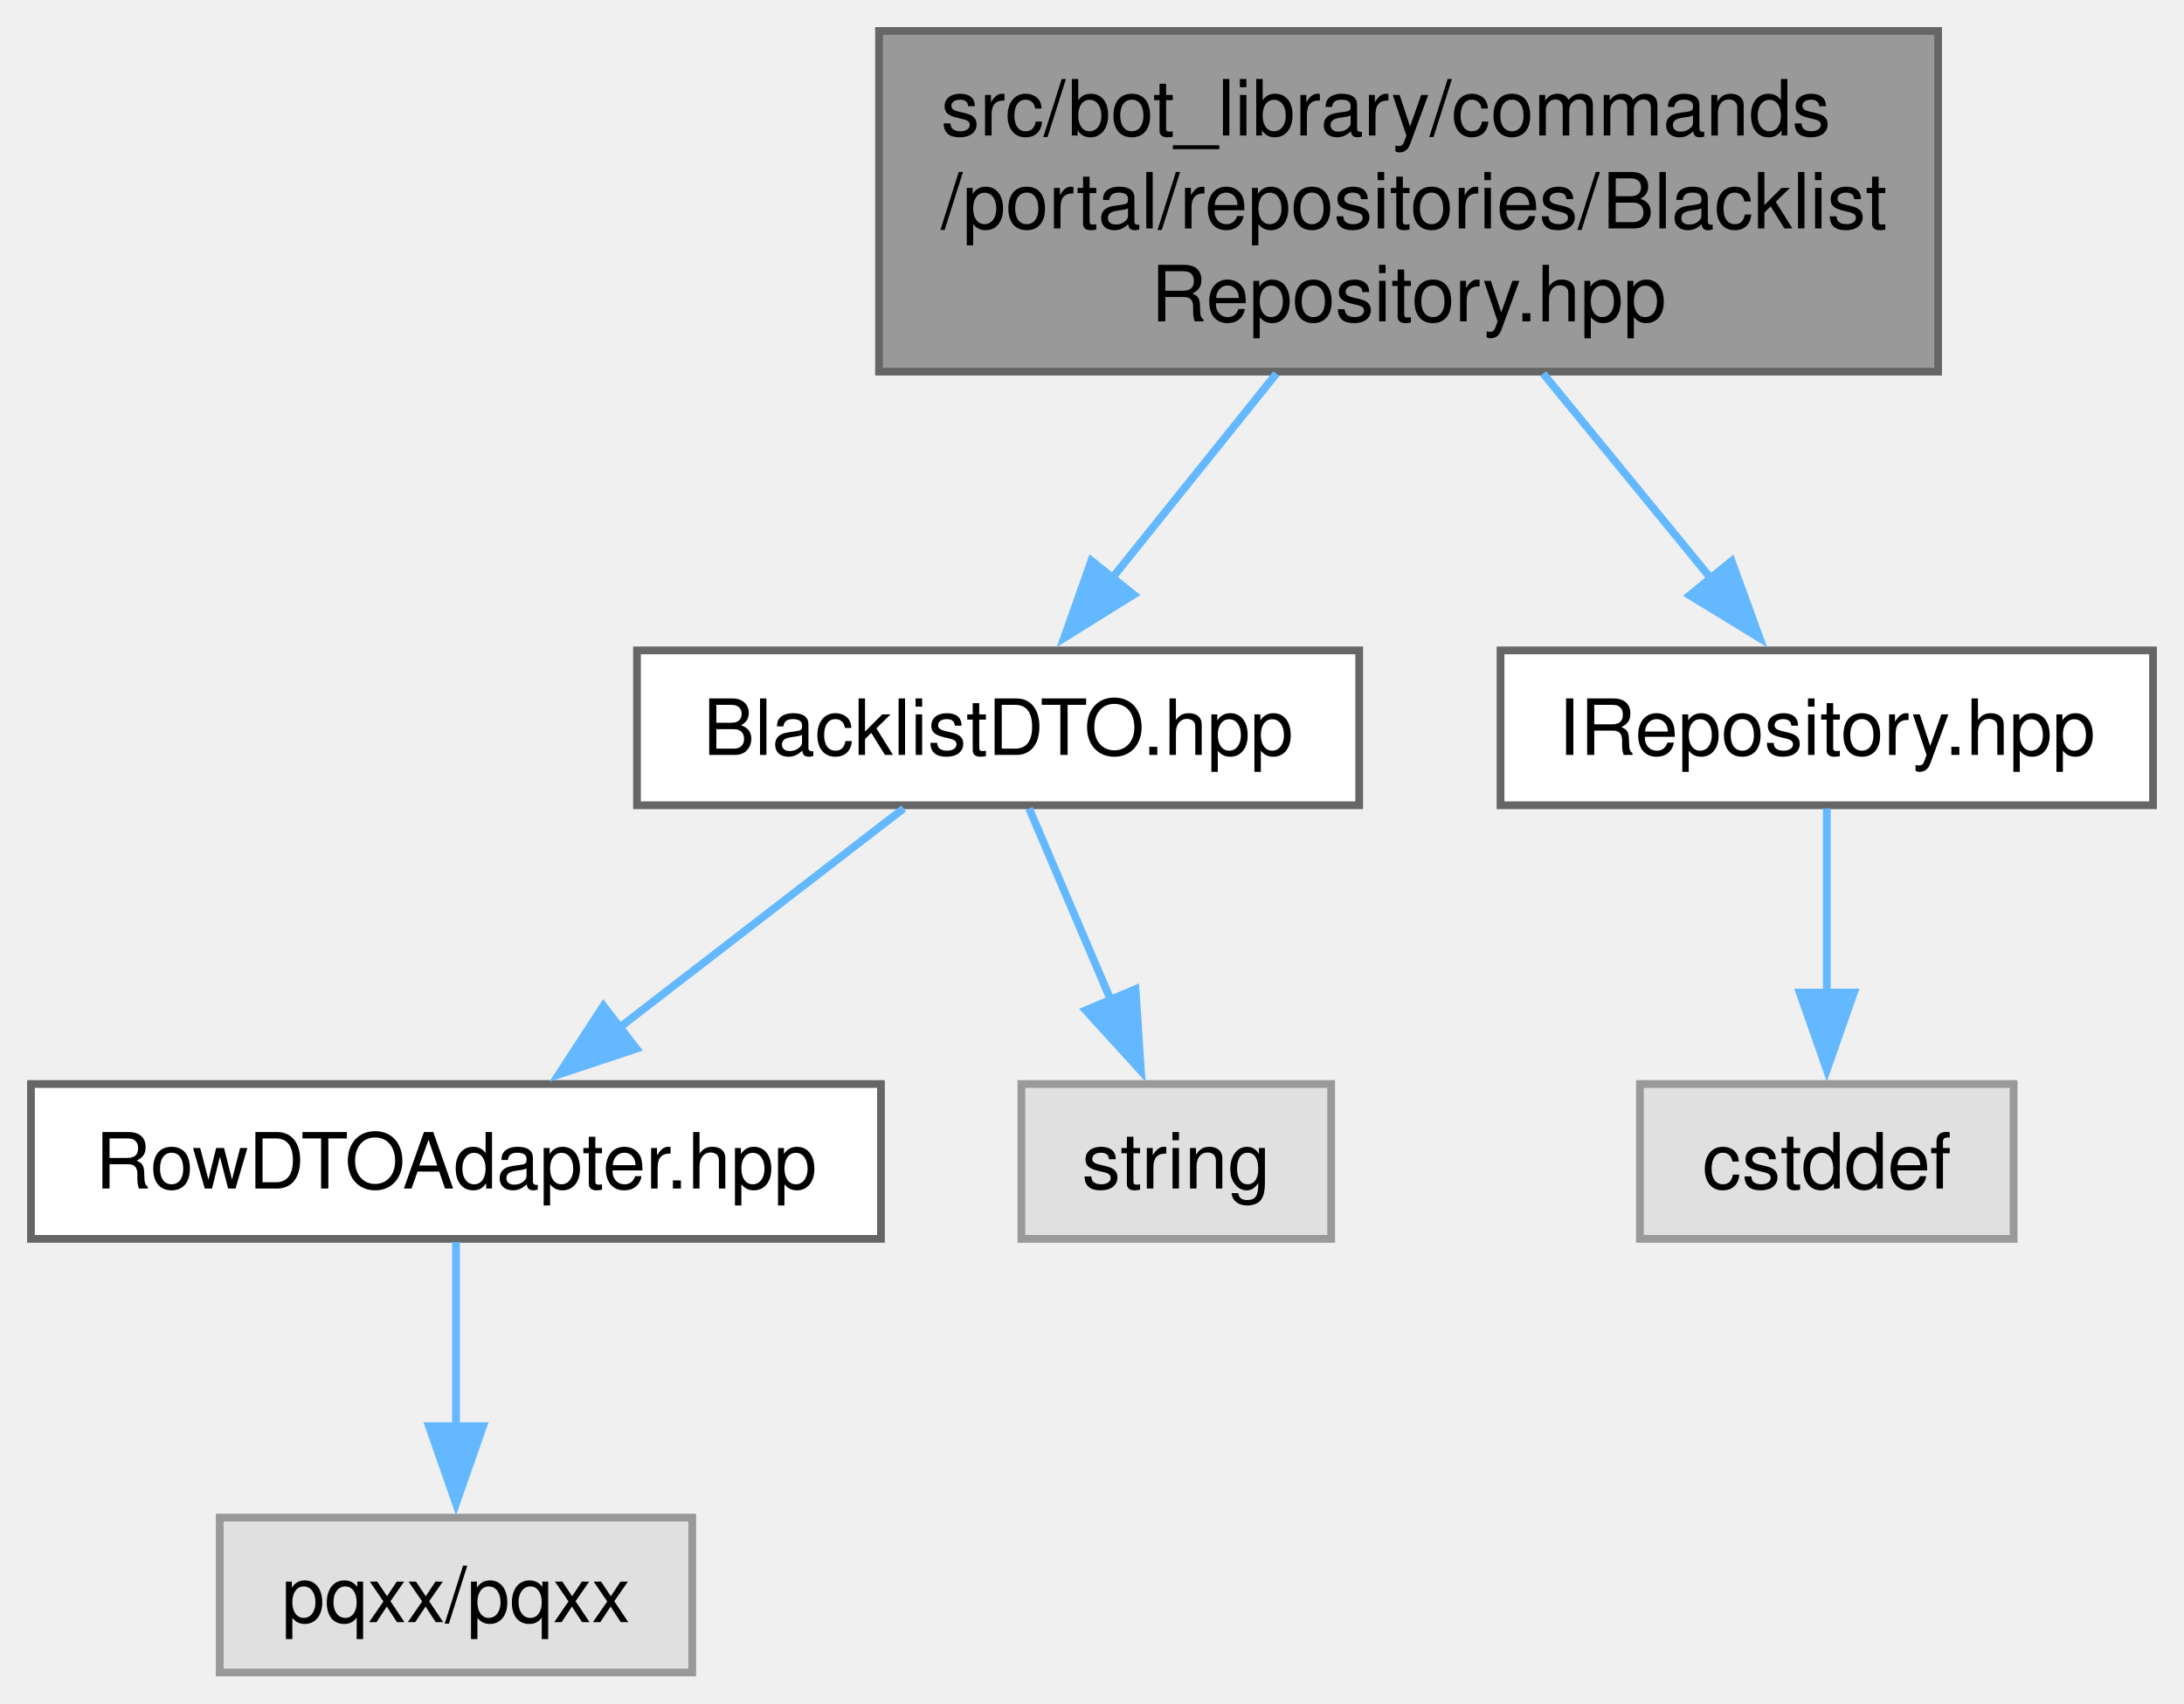
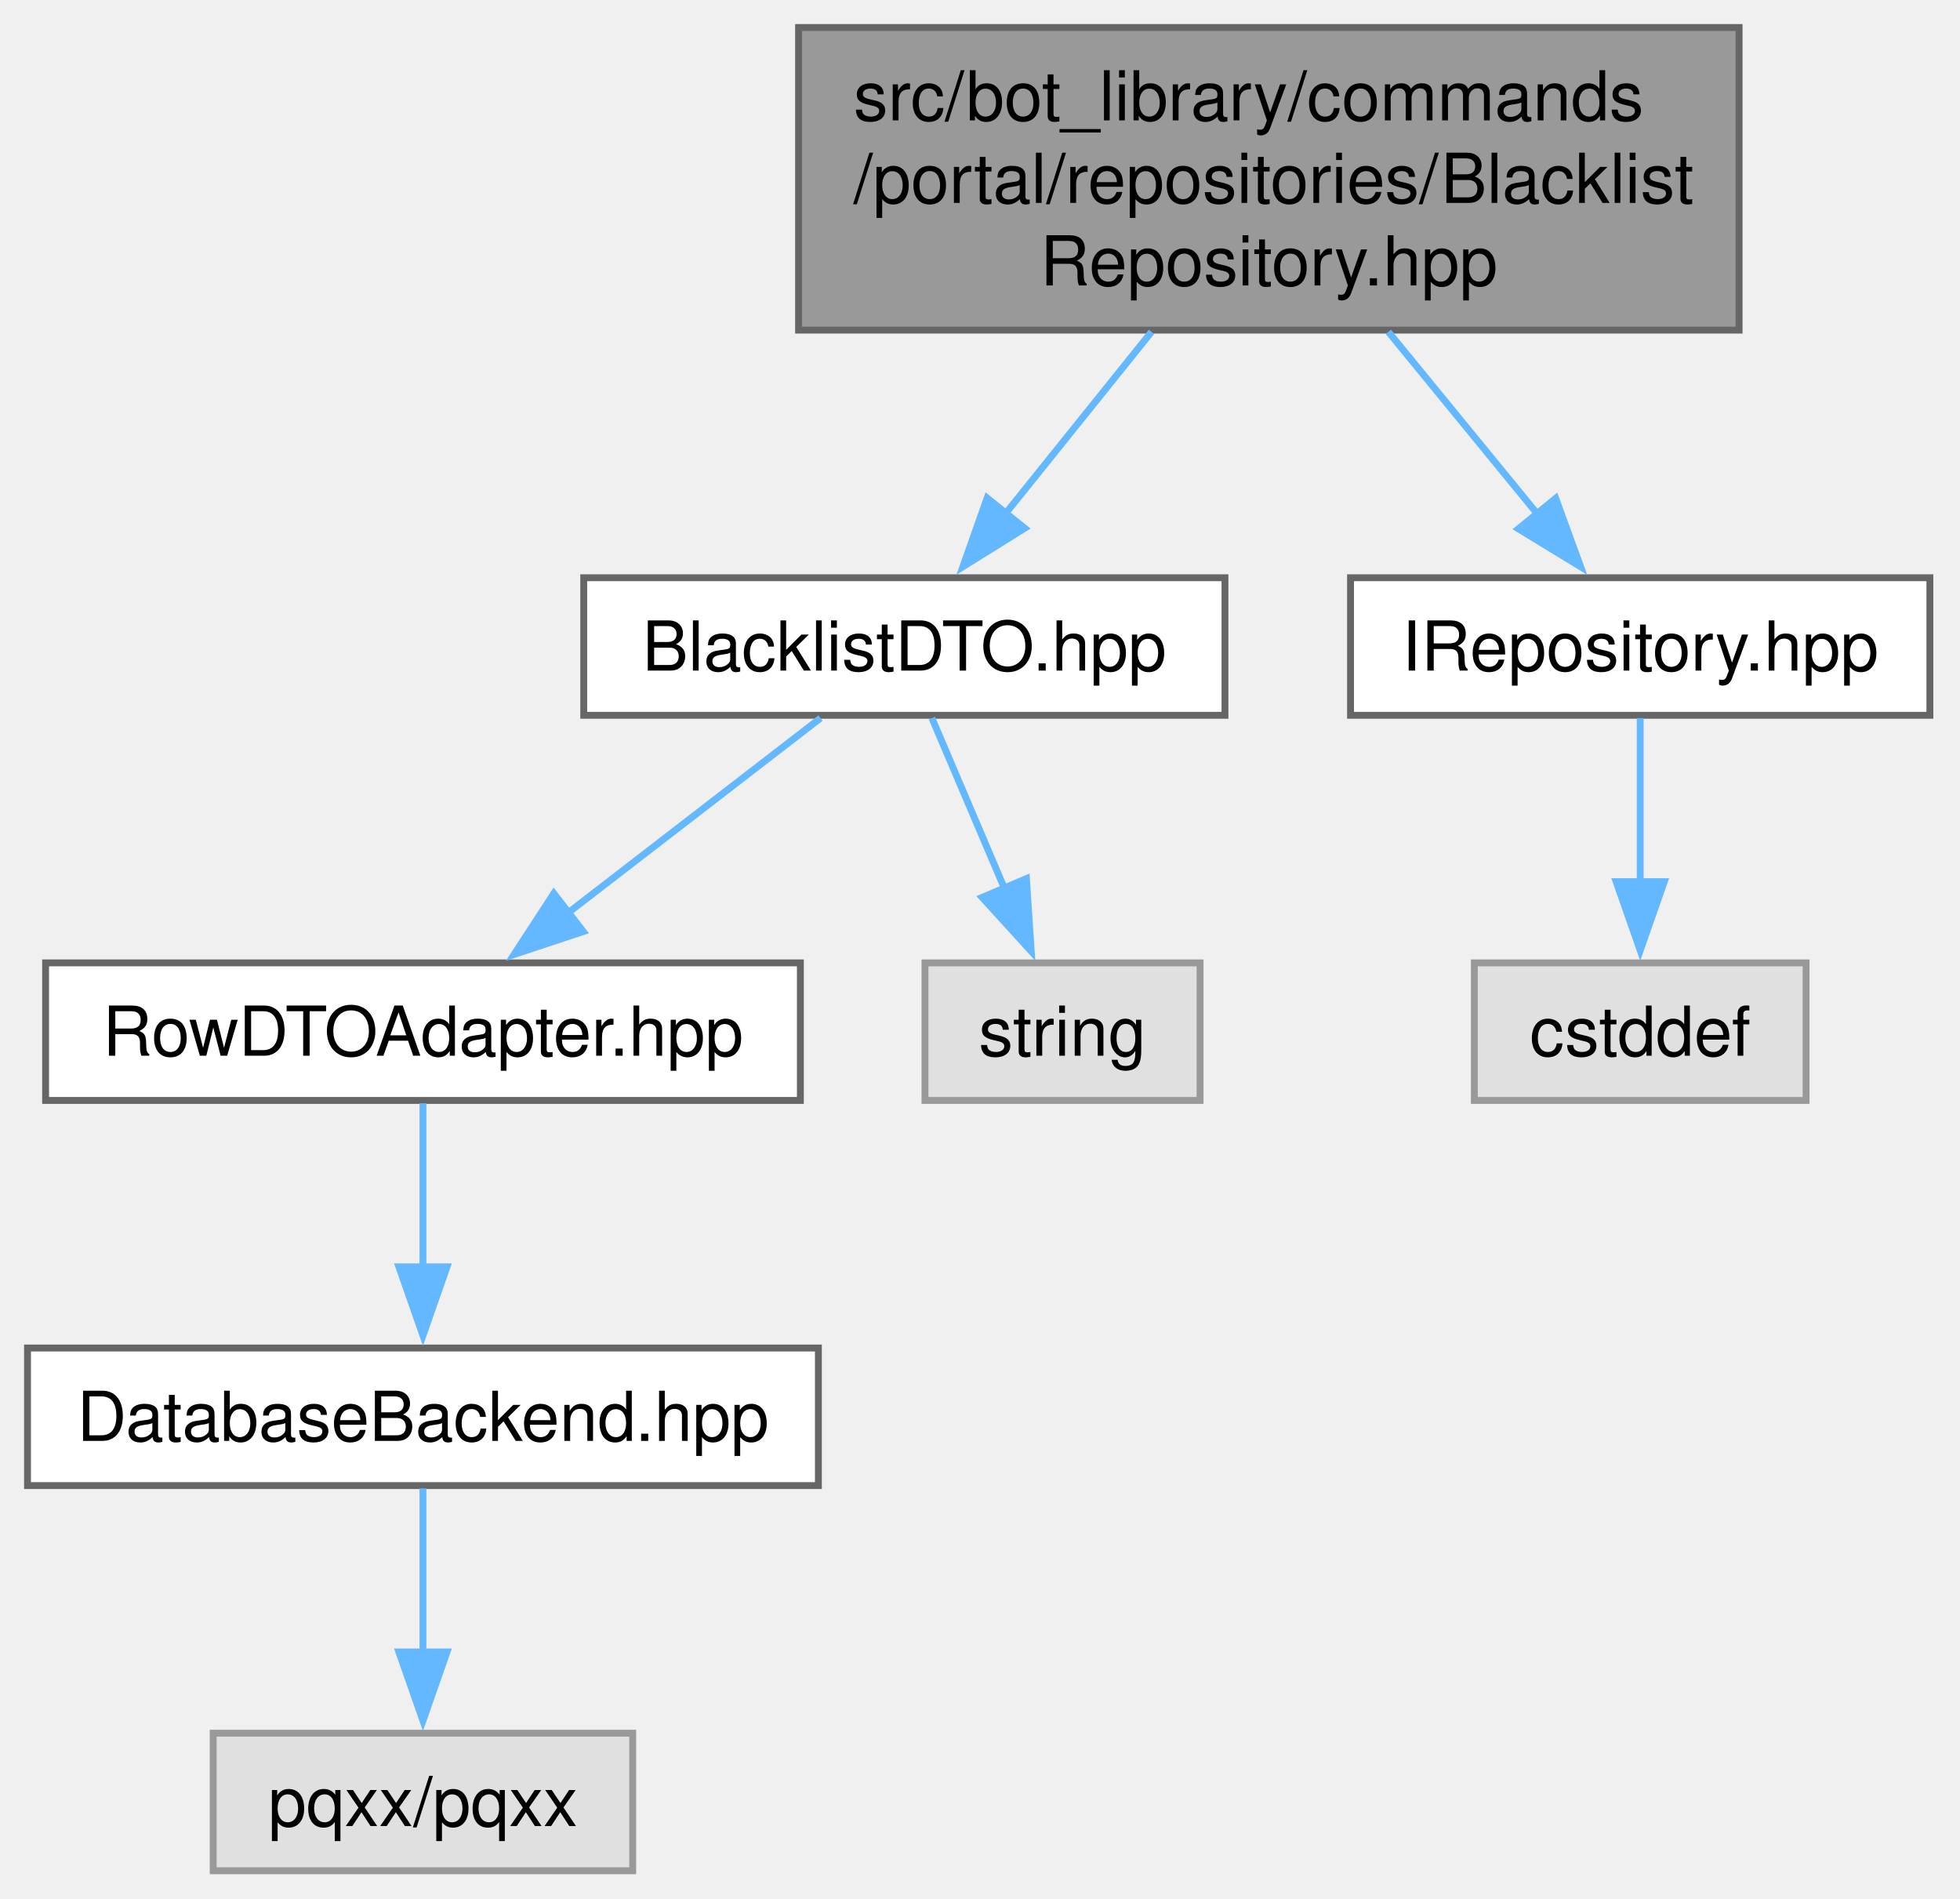
- <svg xmlns="http://www.w3.org/2000/svg" xmlns:xlink="http://www.w3.org/1999/xlink" width="282pt" height="220pt" viewBox="0.00 0.00 282.00 220.00">
-   <g id="graph0" class="graph" transform="scale(1 1) rotate(0) translate(4 216)">
+ <svg xmlns="http://www.w3.org/2000/svg" xmlns:xlink="http://www.w3.org/1999/xlink" width="285pt" height="276pt" viewBox="0.00 0.00 285.00 276.00">
+   <g id="graph0" class="graph" transform="scale(1 1) rotate(0) translate(4 272)">
    <g id="Node000001" class="node">
      <g id="a_Node000001">
        <a xlink:title=" ">
-           <polygon fill="#999999" stroke="#666666" points="246.25,-212 109.5,-212 109.5,-168 246.25,-168 246.25,-212" />
-           <text text-anchor="start" x="117.5" y="-198.5" font-family="Helvetica,sans-Serif" font-size="10.00">src/bot_library/commands</text>
-           <text text-anchor="start" x="117.5" y="-186.5" font-family="Helvetica,sans-Serif" font-size="10.00">/portal/repositories/Blacklist</text>
-           <text text-anchor="middle" x="177.88" y="-174.5" font-family="Helvetica,sans-Serif" font-size="10.00">Repository.hpp</text>
+           <polygon fill="#999999" stroke="#666666" points="248.88,-268 112.12,-268 112.12,-224 248.88,-224 248.88,-268" />
+           <text xml:space="preserve" text-anchor="start" x="120.12" y="-254.5" font-family="Helvetica,sans-Serif" font-size="10.00">src/bot_library/commands</text>
+           <text xml:space="preserve" text-anchor="start" x="120.12" y="-242.5" font-family="Helvetica,sans-Serif" font-size="10.00">/portal/repositories/Blacklist</text>
+           <text xml:space="preserve" text-anchor="middle" x="180.5" y="-230.5" font-family="Helvetica,sans-Serif" font-size="10.00">Repository.hpp</text>
        </a>
      </g>
    </g>
    <g id="Node000002" class="node">
      <g id="a_Node000002">
        <a xlink:href="BlacklistDTO_8hpp.html" target="_top" xlink:title=" ">
-           <polygon fill="white" stroke="#666666" points="171.5,-132 78.25,-132 78.25,-112 171.5,-112 171.5,-132" />
-           <text text-anchor="middle" x="124.88" y="-118.5" font-family="Helvetica,sans-Serif" font-size="10.00">BlacklistDTO.hpp</text>
+           <polygon fill="white" stroke="#666666" points="174.12,-188 80.88,-188 80.88,-168 174.12,-168 174.12,-188" />
+           <text xml:space="preserve" text-anchor="middle" x="127.5" y="-174.5" font-family="Helvetica,sans-Serif" font-size="10.00">BlacklistDTO.hpp</text>
        </a>
      </g>
    </g>
    <g id="edge1_Node000001_Node000002" class="edge">
      <g id="a_edge1_Node000001_Node000002">
        <a xlink:title=" ">
-           <path fill="none" stroke="#63b8ff" d="M160.81,-167.75C153.94,-159.2 146.09,-149.42 139.49,-141.2" />
-           <polygon fill="#63b8ff" stroke="#63b8ff" points="142.38,-139.2 133.39,-133.6 136.92,-143.59 142.38,-139.2" />
+           <path fill="none" stroke="#63b8ff" d="M163.44,-223.75C156.57,-215.2 148.72,-205.42 142.11,-197.2" />
+           <polygon fill="#63b8ff" stroke="#63b8ff" points="145,-195.2 136.01,-189.6 139.54,-199.59 145,-195.2" />
        </a>
      </g>
    </g>
-     <g id="Node000006" class="node">
-       <g id="a_Node000006">
+     <g id="Node000007" class="node">
+       <g id="a_Node000007">
        <a xlink:href="IRepository_8hpp.html" target="_top" xlink:title=" ">
-           <polygon fill="white" stroke="#666666" points="274,-132 189.75,-132 189.75,-112 274,-112 274,-132" />
-           <text text-anchor="middle" x="231.88" y="-118.5" font-family="Helvetica,sans-Serif" font-size="10.00">IRepository.hpp</text>
+           <polygon fill="white" stroke="#666666" points="276.62,-188 192.38,-188 192.38,-168 276.62,-168 276.62,-188" />
+           <text xml:space="preserve" text-anchor="middle" x="234.5" y="-174.5" font-family="Helvetica,sans-Serif" font-size="10.00">IRepository.hpp</text>
        </a>
      </g>
    </g>
-     <g id="edge5_Node000001_Node000006" class="edge">
-       <g id="a_edge5_Node000001_Node000006">
+     <g id="edge6_Node000001_Node000007" class="edge">
+       <g id="a_edge6_Node000001_Node000007">
        <a xlink:title=" ">
-           <path fill="none" stroke="#63b8ff" d="M195.26,-167.75C202.26,-159.2 210.26,-149.42 216.99,-141.2" />
-           <polygon fill="#63b8ff" stroke="#63b8ff" points="219.59,-143.55 223.21,-133.59 214.17,-139.11 219.59,-143.55" />
+           <path fill="none" stroke="#63b8ff" d="M197.88,-223.75C204.89,-215.2 212.88,-205.42 219.61,-197.2" />
+           <polygon fill="#63b8ff" stroke="#63b8ff" points="222.21,-199.55 225.84,-189.59 216.79,-195.11 222.21,-199.55" />
        </a>
      </g>
    </g>
    <g id="Node000003" class="node">
      <g id="a_Node000003">
        <a xlink:href="RowDTOAdapter_8hpp.html" target="_top" xlink:title=" ">
-           <polygon fill="white" stroke="#666666" points="109.75,-76 0,-76 0,-56 109.75,-56 109.75,-76" />
-           <text text-anchor="middle" x="54.88" y="-62.5" font-family="Helvetica,sans-Serif" font-size="10.00">RowDTOAdapter.hpp</text>
+           <polygon fill="white" stroke="#666666" points="112.38,-132 2.63,-132 2.63,-112 112.38,-112 112.38,-132" />
+           <text xml:space="preserve" text-anchor="middle" x="57.5" y="-118.5" font-family="Helvetica,sans-Serif" font-size="10.00">RowDTOAdapter.hpp</text>
        </a>
      </g>
    </g>
    <g id="edge2_Node000002_Node000003" class="edge">
      <g id="a_edge2_Node000002_Node000003">
        <a xlink:title=" ">
-           <path fill="none" stroke="#63b8ff" d="M112.68,-111.59C102.54,-103.77 87.88,-92.46 75.86,-83.19" />
-           <polygon fill="#63b8ff" stroke="#63b8ff" points="78.18,-80.56 68.13,-77.22 73.91,-86.1 78.18,-80.56" />
+           <path fill="none" stroke="#63b8ff" d="M115.31,-167.59C105.17,-159.77 90.51,-148.46 78.49,-139.19" />
+           <polygon fill="#63b8ff" stroke="#63b8ff" points="80.81,-136.56 70.75,-133.22 76.53,-142.1 80.81,-136.56" />
+         </a>
+       </g>
+     </g>
+     <g id="Node000006" class="node">
+       <g id="a_Node000006">
+         <a xlink:title=" ">
+           <polygon fill="#e0e0e0" stroke="#999999" points="170.5,-132 130.5,-132 130.5,-112 170.5,-112 170.5,-132" />
+           <text xml:space="preserve" text-anchor="middle" x="150.5" y="-118.5" font-family="Helvetica,sans-Serif" font-size="10.00">string</text>
+         </a>
+       </g>
+     </g>
+     <g id="edge5_Node000002_Node000006" class="edge">
+       <g id="a_edge5_Node000002_Node000006">
+         <a xlink:title=" ">
+           <path fill="none" stroke="#63b8ff" d="M131.51,-167.59C134.41,-160.78 138.44,-151.32 142.04,-142.86" />
+           <polygon fill="#63b8ff" stroke="#63b8ff" points="145.25,-144.26 145.95,-133.69 138.81,-141.52 145.25,-144.26" />
+         </a>
+       </g>
+     </g>
+     <g id="Node000004" class="node">
+       <g id="a_Node000004">
+         <a xlink:href="DatabaseBackend_8hpp.html" target="_top" xlink:title=" ">
+           <polygon fill="white" stroke="#666666" points="115,-76 0,-76 0,-56 115,-56 115,-76" />
+           <text xml:space="preserve" text-anchor="middle" x="57.5" y="-62.5" font-family="Helvetica,sans-Serif" font-size="10.00">DatabaseBackend.hpp</text>
+         </a>
+       </g>
+     </g>
+     <g id="edge3_Node000003_Node000004" class="edge">
+       <g id="a_edge3_Node000003_Node000004">
+         <a xlink:title=" ">
+           <path fill="none" stroke="#63b8ff" d="M57.5,-111.59C57.5,-105.01 57.5,-95.96 57.5,-87.73" />
+           <polygon fill="#63b8ff" stroke="#63b8ff" points="61,-87.81 57.5,-77.81 54,-87.81 61,-87.81" />
        </a>
      </g>
    </g>
    <g id="Node000005" class="node">
      <g id="a_Node000005">
        <a xlink:title=" ">
-           <polygon fill="#e0e0e0" stroke="#999999" points="167.88,-76 127.88,-76 127.88,-56 167.88,-56 167.88,-76" />
-           <text text-anchor="middle" x="147.88" y="-62.5" font-family="Helvetica,sans-Serif" font-size="10.00">string</text>
+           <polygon fill="#e0e0e0" stroke="#999999" points="88,-20 27,-20 27,0 88,0 88,-20" />
+           <text xml:space="preserve" text-anchor="middle" x="57.5" y="-6.5" font-family="Helvetica,sans-Serif" font-size="10.00">pqxx/pqxx</text>
        </a>
      </g>
    </g>
-     <g id="edge4_Node000002_Node000005" class="edge">
-       <g id="a_edge4_Node000002_Node000005">
+     <g id="edge4_Node000004_Node000005" class="edge">
+       <g id="a_edge4_Node000004_Node000005">
        <a xlink:title=" ">
-           <path fill="none" stroke="#63b8ff" d="M128.88,-111.59C131.78,-104.78 135.81,-95.32 139.42,-86.86" />
-           <polygon fill="#63b8ff" stroke="#63b8ff" points="142.62,-88.26 143.32,-77.69 136.18,-85.52 142.62,-88.26" />
+           <path fill="none" stroke="#63b8ff" d="M57.5,-55.59C57.5,-49.01 57.5,-39.96 57.5,-31.73" />
+           <polygon fill="#63b8ff" stroke="#63b8ff" points="61,-31.81 57.5,-21.81 54,-31.81 61,-31.81" />
        </a>
      </g>
    </g>
-     <g id="Node000004" class="node">
-       <g id="a_Node000004">
+     <g id="Node000008" class="node">
+       <g id="a_Node000008">
        <a xlink:title=" ">
-           <polygon fill="#e0e0e0" stroke="#999999" points="85.38,-20 24.37,-20 24.37,0 85.38,0 85.38,-20" />
-           <text text-anchor="middle" x="54.88" y="-6.5" font-family="Helvetica,sans-Serif" font-size="10.00">pqxx/pqxx</text>
+           <polygon fill="#e0e0e0" stroke="#999999" points="258.62,-132 210.38,-132 210.38,-112 258.62,-112 258.62,-132" />
+           <text xml:space="preserve" text-anchor="middle" x="234.5" y="-118.5" font-family="Helvetica,sans-Serif" font-size="10.00">cstddef</text>
        </a>
      </g>
    </g>
-     <g id="edge3_Node000003_Node000004" class="edge">
-       <g id="a_edge3_Node000003_Node000004">
+     <g id="edge7_Node000007_Node000008" class="edge">
+       <g id="a_edge7_Node000007_Node000008">
        <a xlink:title=" ">
-           <path fill="none" stroke="#63b8ff" d="M54.88,-55.59C54.88,-49.01 54.88,-39.96 54.88,-31.73" />
-           <polygon fill="#63b8ff" stroke="#63b8ff" points="58.38,-31.81 54.88,-21.81 51.38,-31.81 58.38,-31.81" />
-         </a>
-       </g>
-     </g>
-     <g id="Node000007" class="node">
-       <g id="a_Node000007">
-         <a xlink:title=" ">
-           <polygon fill="#e0e0e0" stroke="#999999" points="256,-76 207.75,-76 207.75,-56 256,-56 256,-76" />
-           <text text-anchor="middle" x="231.88" y="-62.5" font-family="Helvetica,sans-Serif" font-size="10.00">cstddef</text>
-         </a>
-       </g>
-     </g>
-     <g id="edge6_Node000006_Node000007" class="edge">
-       <g id="a_edge6_Node000006_Node000007">
-         <a xlink:title=" ">
-           <path fill="none" stroke="#63b8ff" d="M231.88,-111.59C231.88,-105.01 231.88,-95.96 231.88,-87.73" />
-           <polygon fill="#63b8ff" stroke="#63b8ff" points="235.38,-87.81 231.88,-77.81 228.38,-87.81 235.38,-87.81" />
+           <path fill="none" stroke="#63b8ff" d="M234.5,-167.59C234.5,-161.01 234.5,-151.96 234.5,-143.73" />
+           <polygon fill="#63b8ff" stroke="#63b8ff" points="238,-143.81 234.5,-133.81 231,-143.81 238,-143.81" />
        </a>
      </g>
    </g>
  </g>
</svg>
